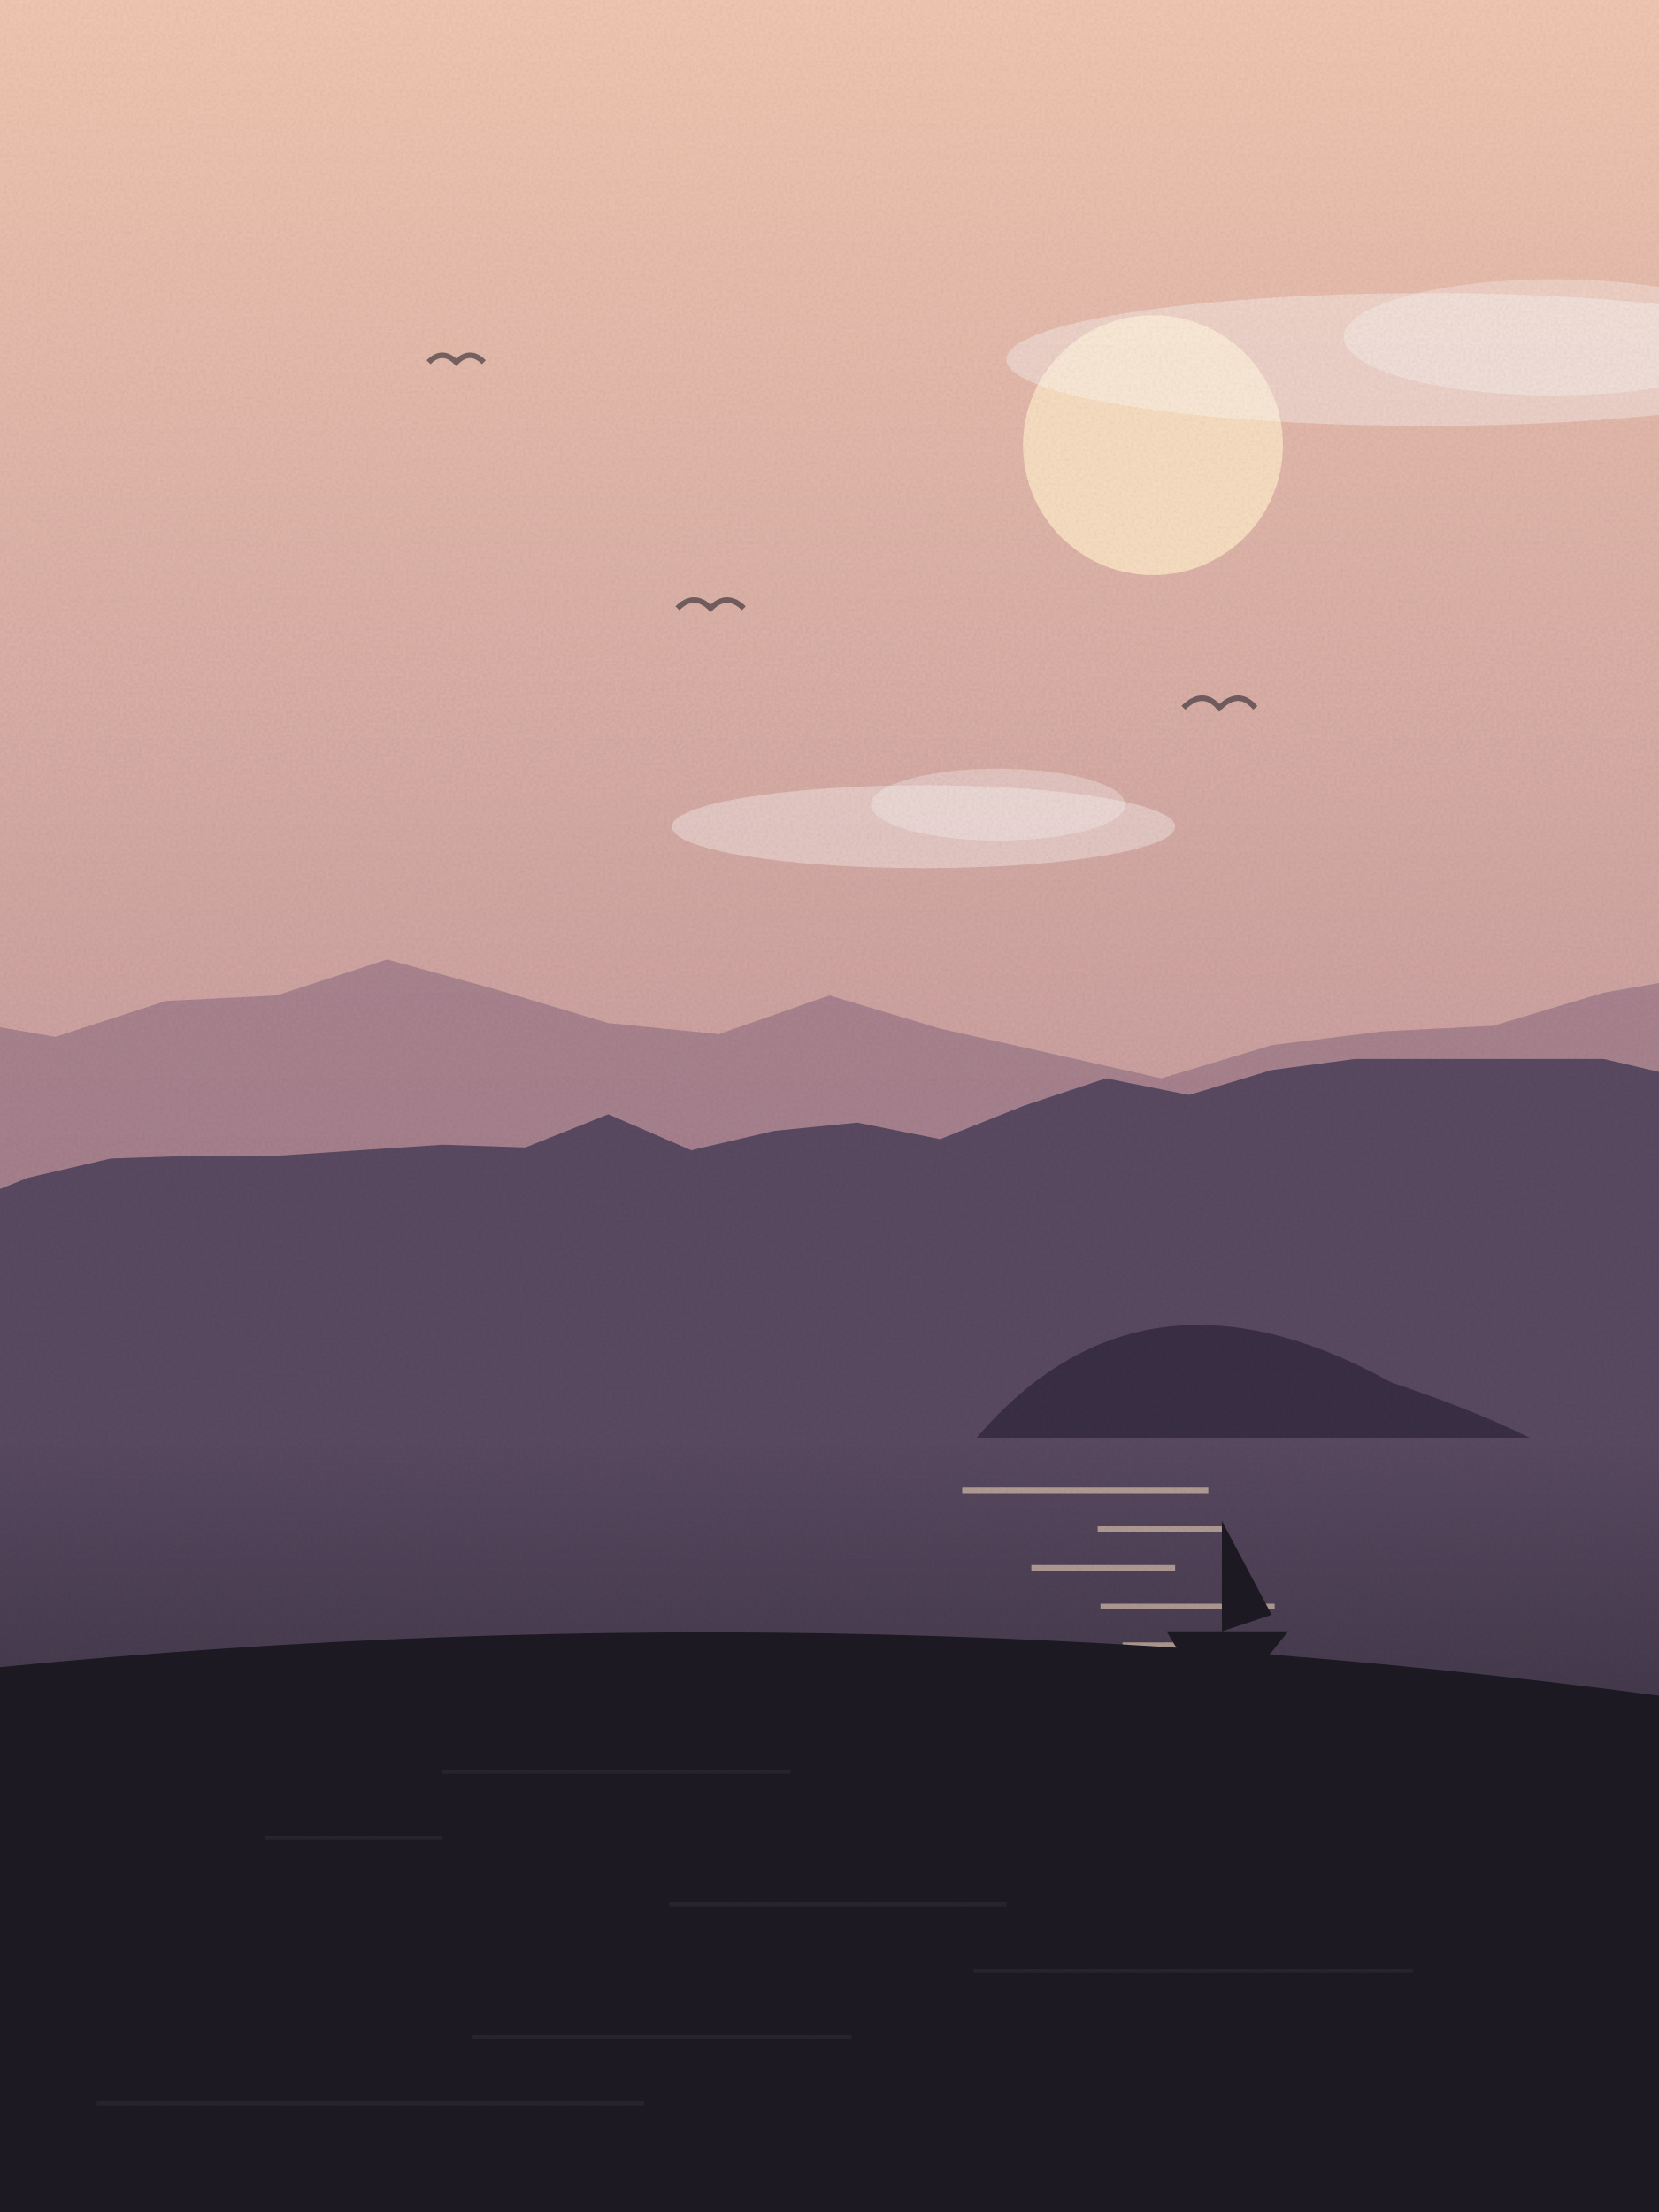
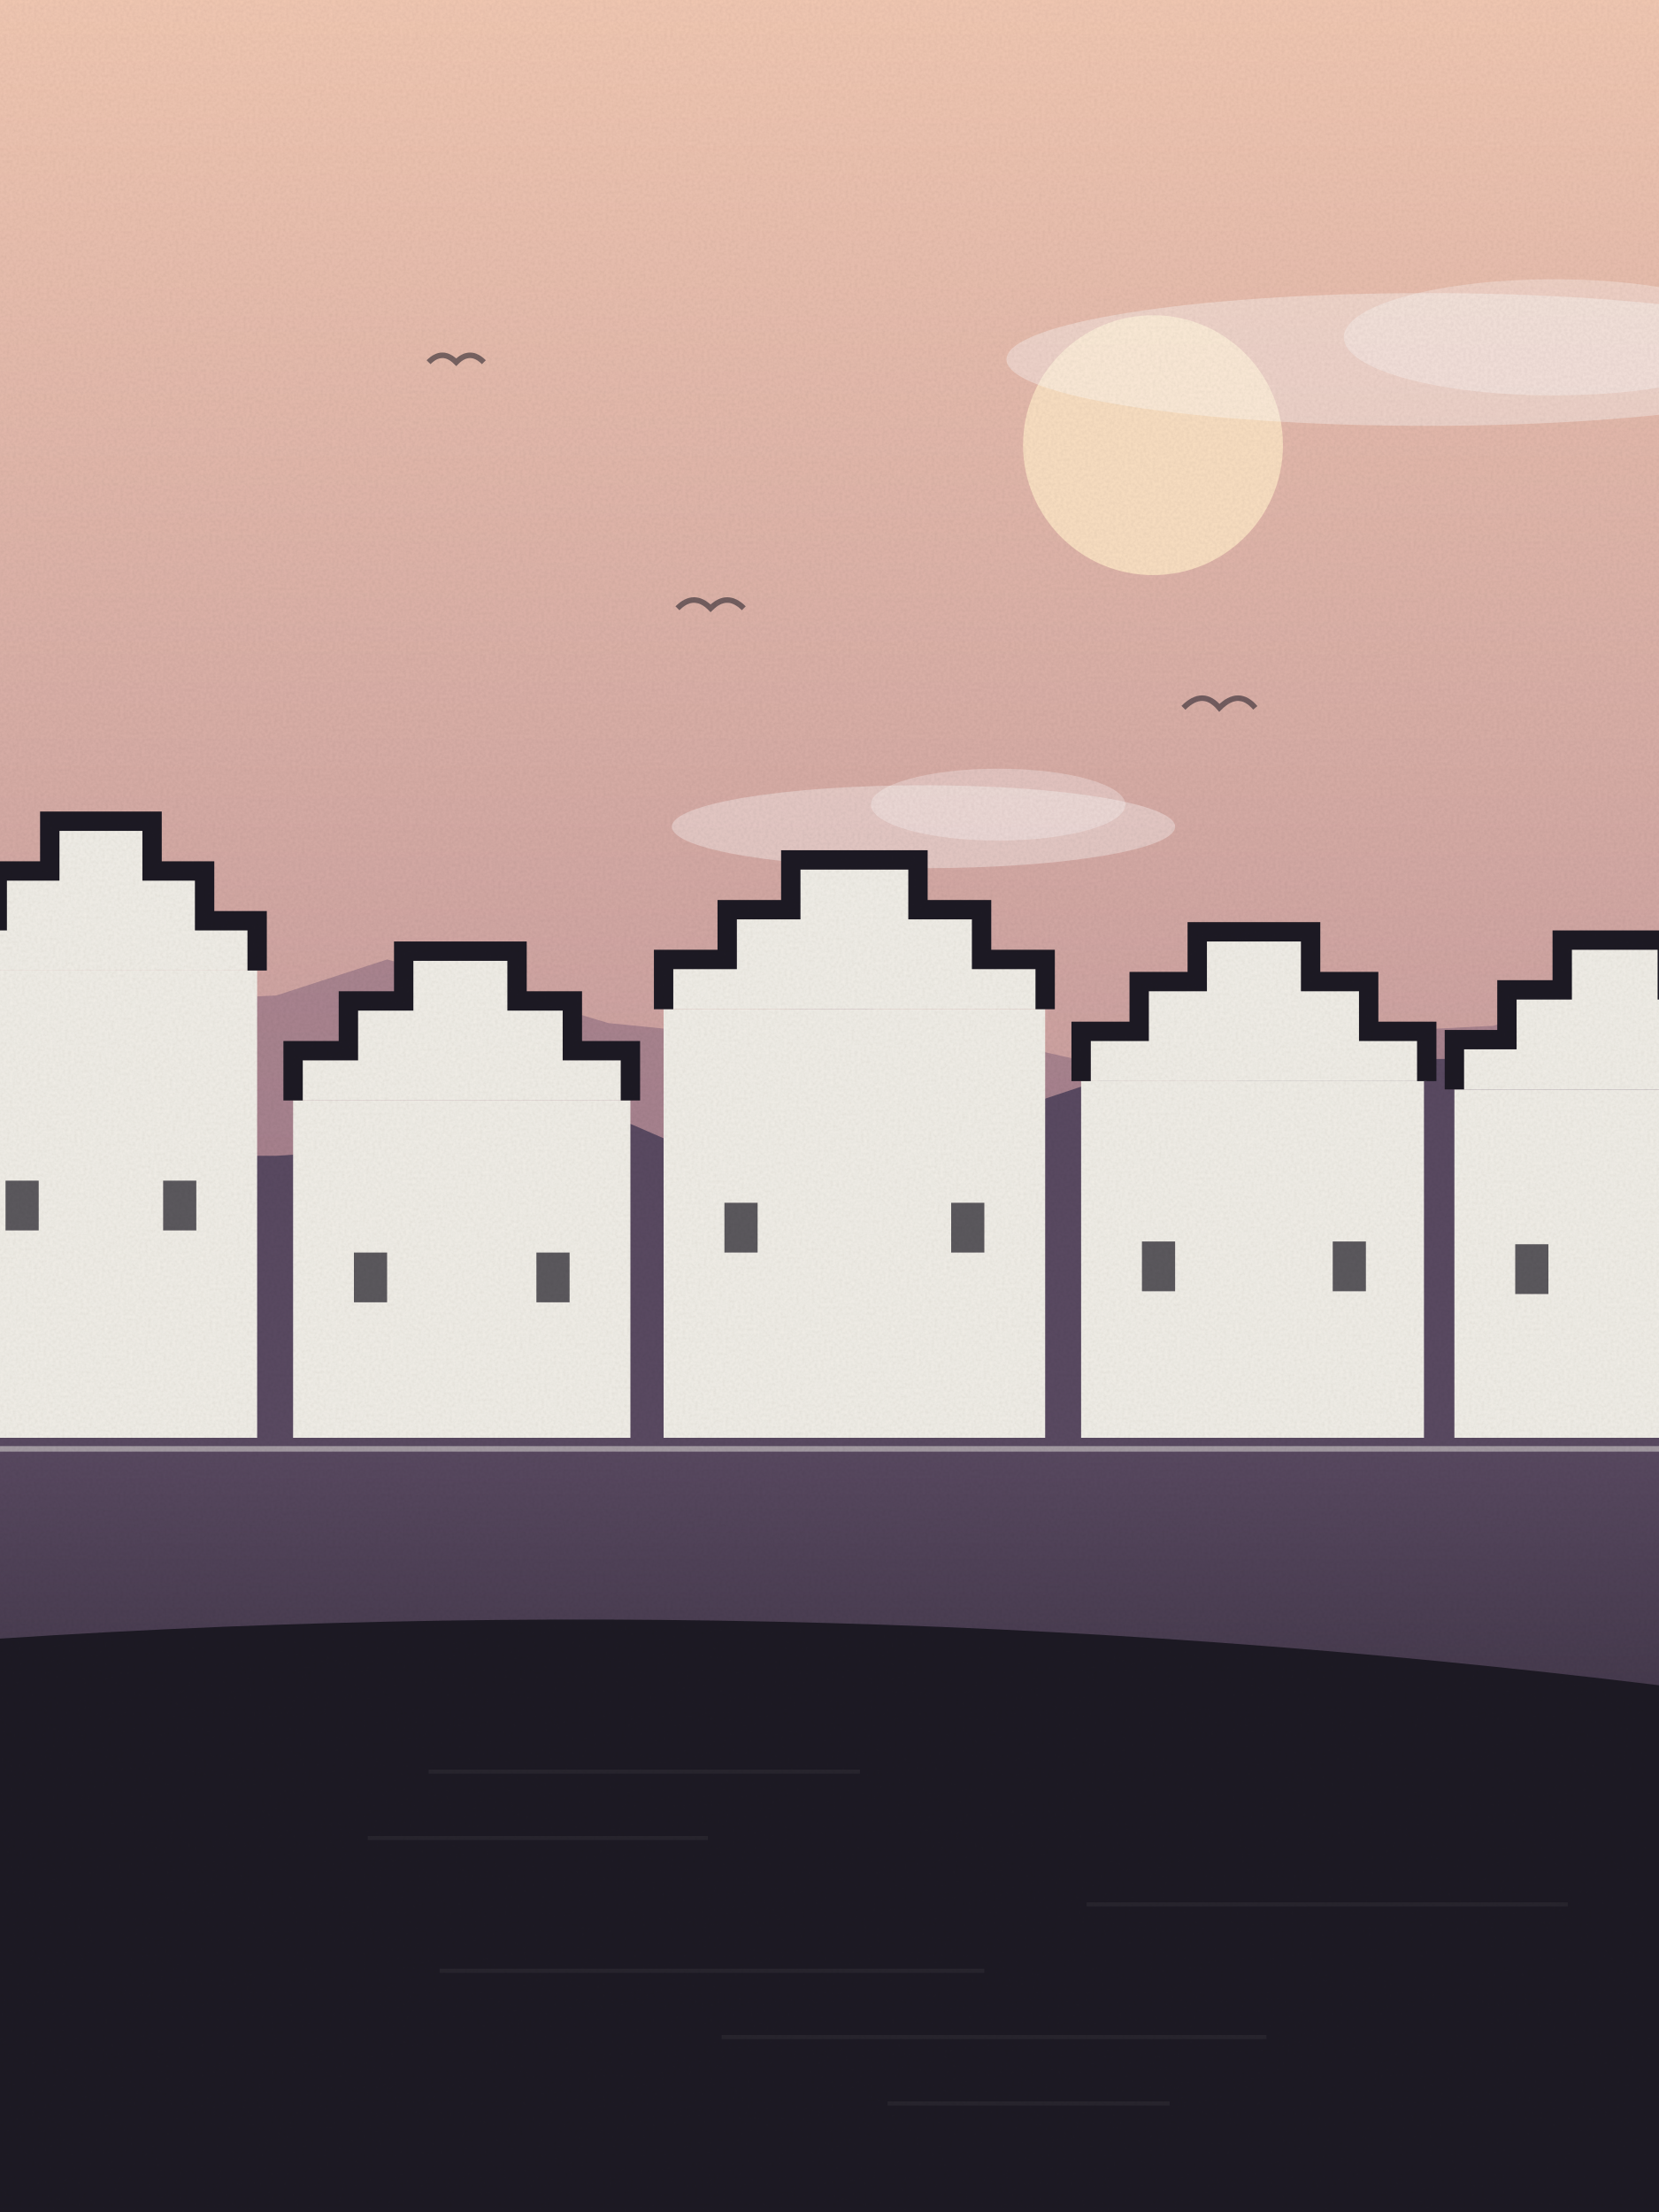
<svg xmlns="http://www.w3.org/2000/svg" viewBox="0 0 600 800" width="600" height="800">
  <defs>
    <linearGradient id="sk" x1="0" y1="0" x2="0" y2="1">
      <stop offset="0" stop-color="#f3c9b3" />
      <stop offset="1" stop-color="#a77a8f" />
    </linearGradient>
    <linearGradient id="wt" x1="0" y1="0" x2="0" y2="1">
      <stop offset="0" stop-color="#5a4a62" />
      <stop offset="1" stop-color="#1d1a24" />
    </linearGradient>
    <filter id="gr">
      <feTurbulence type="fractalNoise" baseFrequency=".9" numOctaves="2" seed="4" />
      <feColorMatrix values="0 0 0 0 0  0 0 0 0 0  0 0 0 0 0  0 0 0 .07 0" />
      <feComposite in2="SourceGraphic" operator="in" />
    </filter>
  </defs>
  <rect width="600" height="800" fill="url(#sk)" />
  <circle cx="417" cy="161" r="47" fill="#fde3c4" opacity=".9" />
  <ellipse cx="334" cy="299" rx="91" ry="15" fill="#fff" opacity=".35" />
  <ellipse cx="361" cy="291" rx="46" ry="13" fill="#fff" opacity=".3" />
  <ellipse cx="516" cy="130" rx="152" ry="24" fill="#fff" opacity=".35" />
  <ellipse cx="562" cy="122" rx="76" ry="21" fill="#fff" opacity=".3" />
  <path d="M428,256 q7,-7 13,0 q7,-7 13,0" fill="none" stroke="#1d1a24" stroke-width="2" opacity=".55" />
  <path d="M155,131 q5,-5 10,0 q5,-5 10,0" fill="none" stroke="#1d1a24" stroke-width="2" opacity=".55" />
  <path d="M245,220 q6,-6 12,0 q6,-6 12,0" fill="none" stroke="#1d1a24" stroke-width="2" opacity=".55" />
  <path d="M-20,800 L-20,368 L20,375 L60,362 L100,360 L140,347 L180,358 L220,370 L260,374 L300,360 L340,372 L380,381 L420,390 L460,378 L500,373 L540,371 L580,359 L620,352 L640,800 Z" fill="#8a6a7f" opacity=".55" />
  <path d="M-20,800 L-20,438 L10,426 L40,419 L70,418 L100,418 L130,416 L160,414 L190,415 L220,403 L250,416 L280,409 L310,406 L340,412 L370,400 L400,390 L430,396 L460,387 L490,383 L520,383 L550,383 L580,383 L610,390 L640,800 Z" fill="#5a4a62" />
  <rect x="0" y="520" width="600" height="280" fill="url(#wt)" />
-   <rect x="348" y="538" width="89" height="2" fill="#fde3c4" opacity=".55" />
-   <rect x="397" y="552" width="46" height="2" fill="#fde3c4" opacity=".55" />
-   <rect x="373" y="566" width="52" height="2" fill="#fde3c4" opacity=".55" />
-   <rect x="398" y="580" width="63" height="2" fill="#fde3c4" opacity=".55" />
-   <rect x="406" y="594" width="40" height="2" fill="#fde3c4" opacity=".55" />
-   <rect x="388" y="608" width="38" height="2" fill="#fde3c4" opacity=".55" />
-   <rect x="381" y="622" width="31" height="2" fill="#fde3c4" opacity=".55" />
-   <rect x="381" y="636" width="26" height="2" fill="#fde3c4" opacity=".55" />
-   <rect x="377" y="650" width="43" height="2" fill="#fde3c4" opacity=".55" />
-   <rect x="393" y="664" width="35" height="2" fill="#fde3c4" opacity=".55" />
-   <rect x="395" y="678" width="25" height="2" fill="#fde3c4" opacity=".55" />
-   <rect x="431" y="692" width="31" height="2" fill="#fde3c4" opacity=".55" />
-   <rect x="397" y="706" width="30" height="2" fill="#fde3c4" opacity=".55" />
-   <rect x="414" y="720" width="25" height="2" fill="#fde3c4" opacity=".55" />
-   <path d="M353.21,520 q60,-70 150,-20 q30,10 50,20 z" fill="#3a2f45" />
-   <path d="M421.908,590 h44 l-8,10 h-30 z M441.908,590 v-40 l18,34 z" fill="#1d1a24" />
-   <path d="M-20,800 L-20,605 Q300.0,571 620,616 L620,800 Z" fill="#1d1a24" />
-   <rect x="160" y="640" width="126" height="1.5" fill="#fff" opacity=".05" />
-   <rect x="96" y="664" width="64" height="1.5" fill="#fff" opacity=".05" />
-   <rect x="242" y="688" width="122" height="1.5" fill="#fff" opacity=".05" />
-   <rect x="352" y="712" width="159" height="1.5" fill="#fff" opacity=".05" />
-   <rect x="171" y="736" width="137" height="1.5" fill="#fff" opacity=".05" />
-   <rect x="35" y="760" width="198" height="1.5" fill="#fff" opacity=".05" />
+   <rect x="-20" y="351" width="113" height="169" fill="#f2efe8" />
+   <polyline points="-20,351 -20,333 -1,333 -1,315 18,315 18,297 37,297 37,297 55,297 55,315 74,315 74,333 93,333 93,351" fill="#f2efe8" stroke="#1d1a24" stroke-width="7" stroke-linejoin="miter" />
+   <rect x="2" y="427" width="12" height="18" fill="#1d1a24" opacity=".7" />
+   <rect x="59" y="427" width="12" height="18" fill="#1d1a24" opacity=".7" />
+   <rect x="106" y="398" width="122" height="122" fill="#f2efe8" />
+   <polyline points="106,398 106,380 126,380 126,362 146,362 146,344 167,344 167,344 187,344 187,362 207,362 207,380 228,380 228,398" fill="#f2efe8" stroke="#1d1a24" stroke-width="7" stroke-linejoin="miter" />
+   <rect x="128" y="453" width="12" height="18" fill="#1d1a24" opacity=".7" />
+   <rect x="194" y="453" width="12" height="18" fill="#1d1a24" opacity=".7" />
+   <rect x="240" y="365" width="138" height="155" fill="#f2efe8" />
+   <polyline points="240,365 240,347 263,347 263,329 286,329 286,311 309,311 309,311 332,311 332,329 355,329 355,347 378,347 378,365" fill="#f2efe8" stroke="#1d1a24" stroke-width="7" stroke-linejoin="miter" />
+   <rect x="262" y="435" width="12" height="18" fill="#1d1a24" opacity=".7" />
+   <rect x="344" y="435" width="12" height="18" fill="#1d1a24" opacity=".7" />
+   <rect x="391" y="391" width="124" height="129" fill="#f2efe8" />
+   <polyline points="391,391 391,373 412,373 412,355 433,355 433,337 454,337 454,337 474,337 474,355 495,355 495,373 516,373 516,391" fill="#f2efe8" stroke="#1d1a24" stroke-width="7" stroke-linejoin="miter" />
+   <rect x="413" y="449" width="12" height="18" fill="#1d1a24" opacity=".7" />
+   <rect x="482" y="449" width="12" height="18" fill="#1d1a24" opacity=".7" />
+   <rect x="526" y="394" width="116" height="126" fill="#f2efe8" />
+   <polyline points="526,394 526,376 545,376 545,358 565,358 565,340 584,340 584,340 603,340 603,358 623,358 623,376 642,376 642,394" fill="#f2efe8" stroke="#1d1a24" stroke-width="7" stroke-linejoin="miter" />
+   <rect x="548" y="450" width="12" height="18" fill="#1d1a24" opacity=".7" />
+   <rect x="608" y="450" width="12" height="18" fill="#1d1a24" opacity=".7" />
+   <path d="M0,524 L600,524" stroke="#f2efe8" stroke-width="2" opacity=".5" />
+   <path d="M-20,800 L-20,594 Q300.0,571 620,612 L620,800 Z" fill="#1d1a24" />
+   <rect x="155" y="640" width="156" height="1.5" fill="#fff" opacity=".05" />
+   <rect x="133" y="664" width="123" height="1.5" fill="#fff" opacity=".05" />
+   <rect x="393" y="688" width="174" height="1.5" fill="#fff" opacity=".05" />
+   <rect x="159" y="712" width="197" height="1.5" fill="#fff" opacity=".05" />
+   <rect x="261" y="736" width="197" height="1.5" fill="#fff" opacity=".05" />
+   <rect x="321" y="760" width="102" height="1.5" fill="#fff" opacity=".05" />
  <rect width="600" height="800" filter="url(#gr)" opacity=".9" />
</svg>
